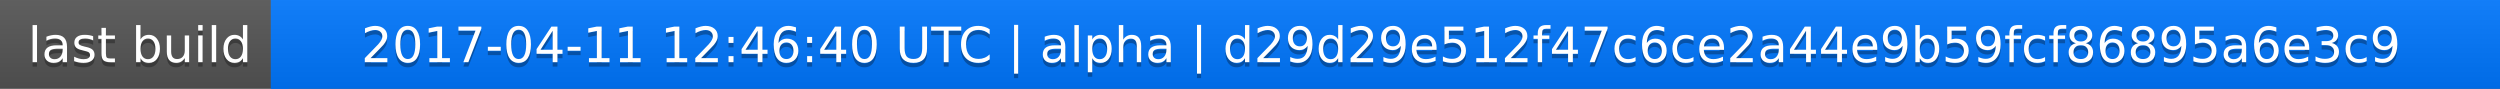
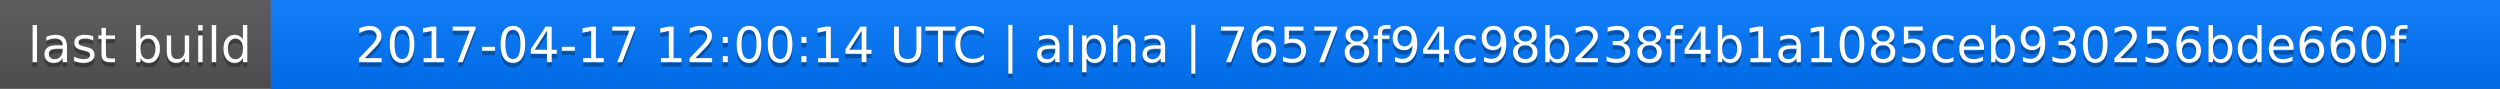
<svg xmlns="http://www.w3.org/2000/svg" width="563" height="20">
  <linearGradient id="a" x2="0" y2="100%">
    <stop offset="0" stop-color="#bbb" stop-opacity=".1" />
    <stop offset="1" stop-opacity=".1" />
  </linearGradient>
  <rect rx="0" width="563" height="20" fill="#555" />
  <rect rx="0" x="61" width="502" height="20" fill="#07f" />
  <path fill="#07f" d="M61 0h4v20h-4z" />
  <rect rx="0" width="563" height="20" fill="url(#a)" />
  <g fill="#fff" text-anchor="middle" font-family="DejaVu Sans,Verdana,Geneva,sans-serif" font-size="11">
    <text x="31.5" y="15" fill="#010101" fill-opacity=".3">last build</text>
    <text x="31.5" y="14">last build</text>
-     <text x="311" y="15" fill="#010101" fill-opacity=".3">2017-04-11 12:46:40 UTC | alpha | d29d29e512f47c6ce2a44e9b59fcf86895a6e3c9</text>
-     <text x="311" y="14">2017-04-11 12:46:40 UTC | alpha | d29d29e512f47c6ce2a44e9b59fcf86895a6e3c9</text>
+     <text x="311" y="15" fill="#010101" fill-opacity=".3">2017-04-17 12:00:14 UTC | alpha | 76578f94c98b238f4b1a1085ceb930256bde660f</text>
+     <text x="311" y="14">2017-04-17 12:00:14 UTC | alpha | 76578f94c98b238f4b1a1085ceb930256bde660f</text>
  </g>
</svg>
